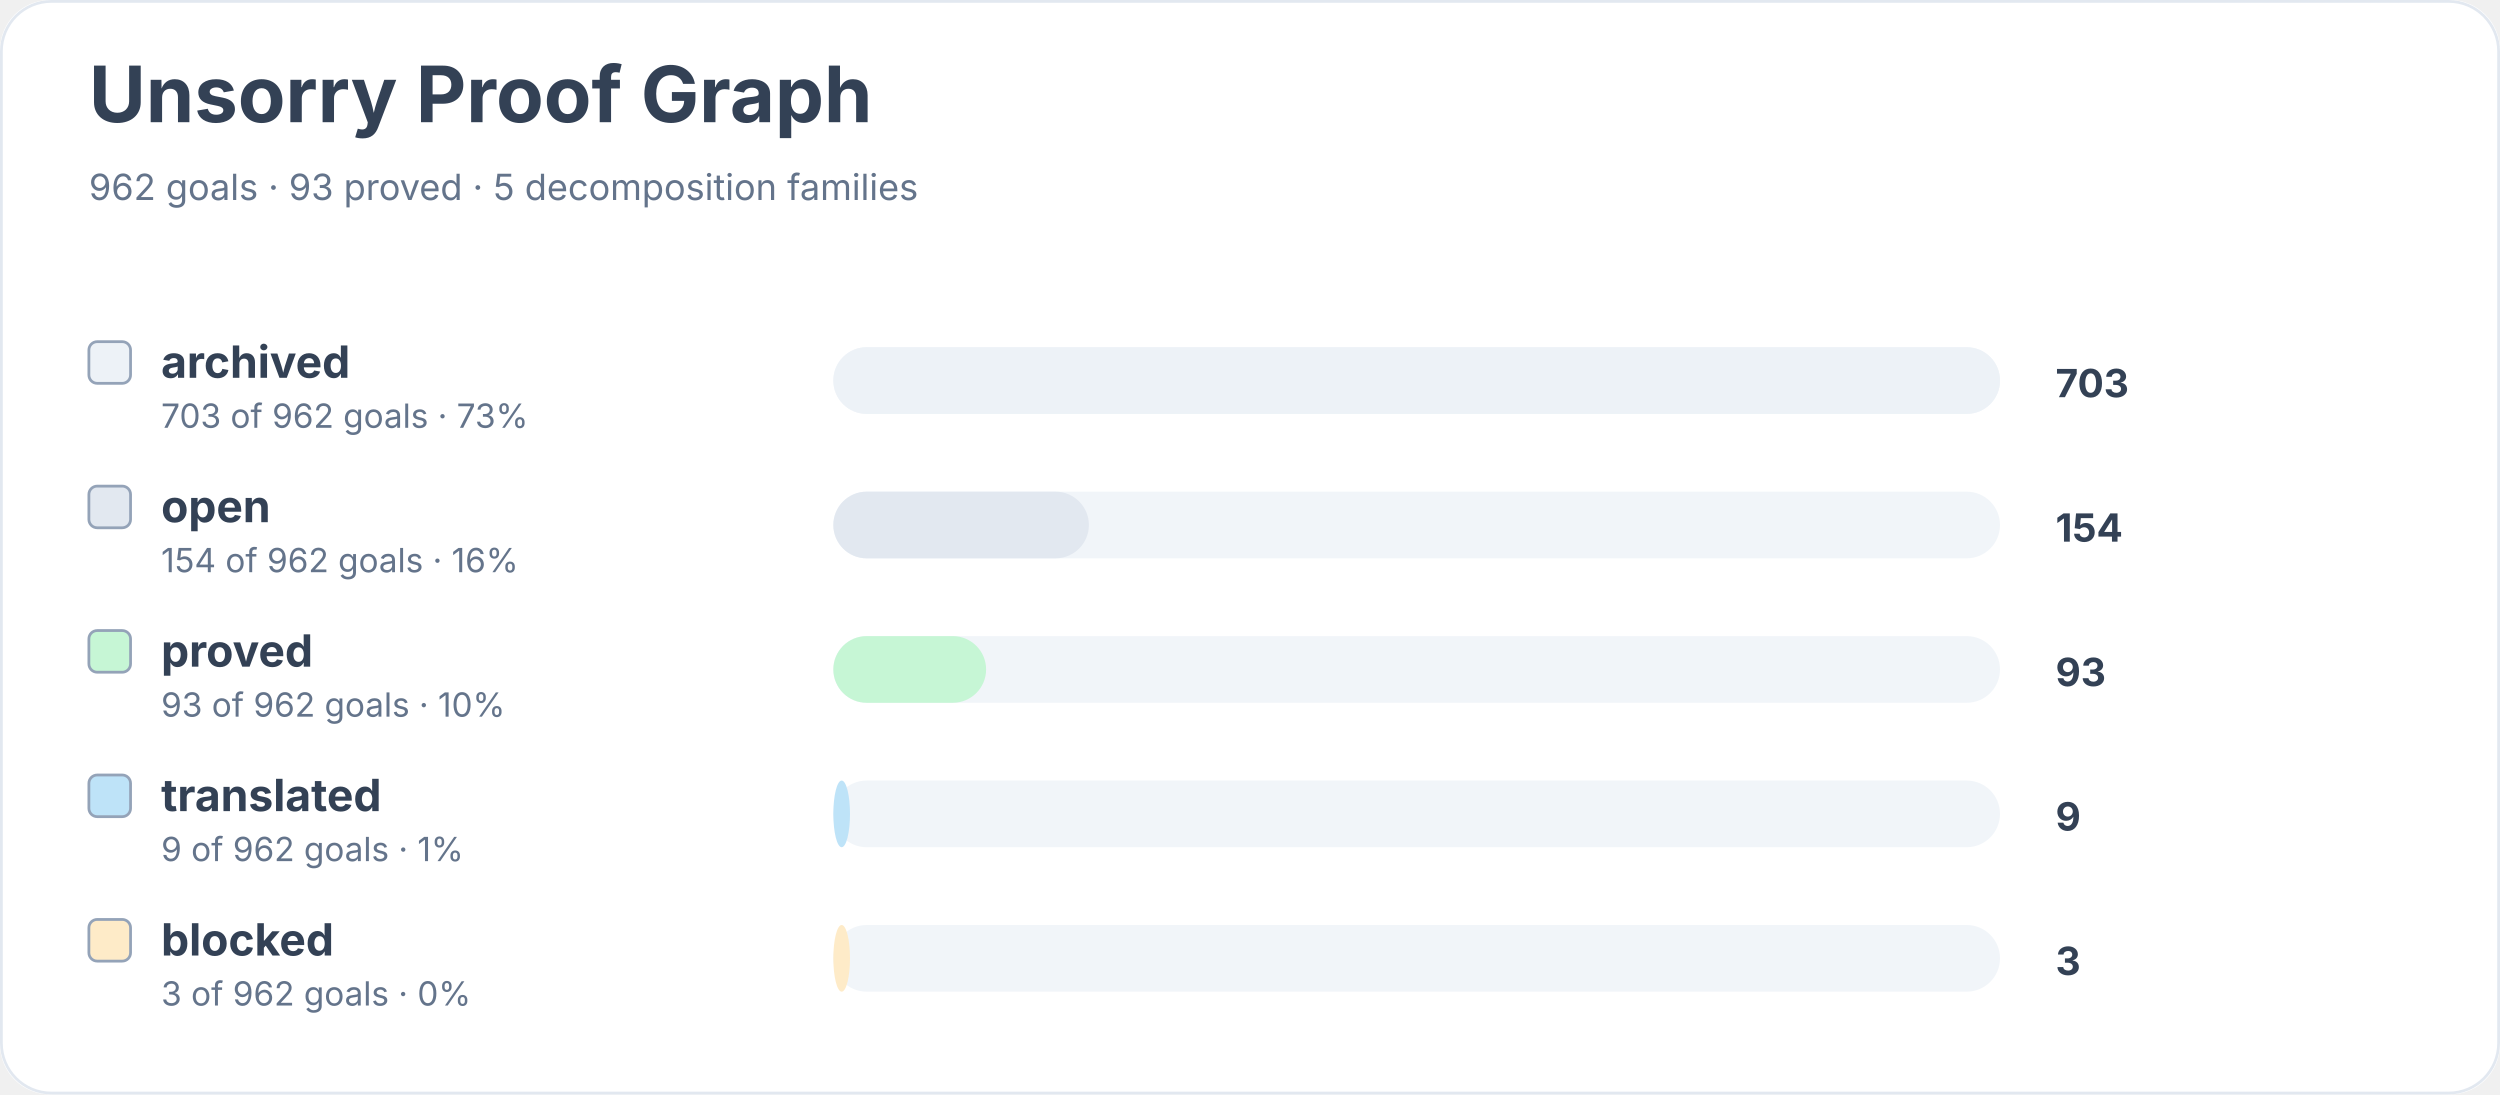
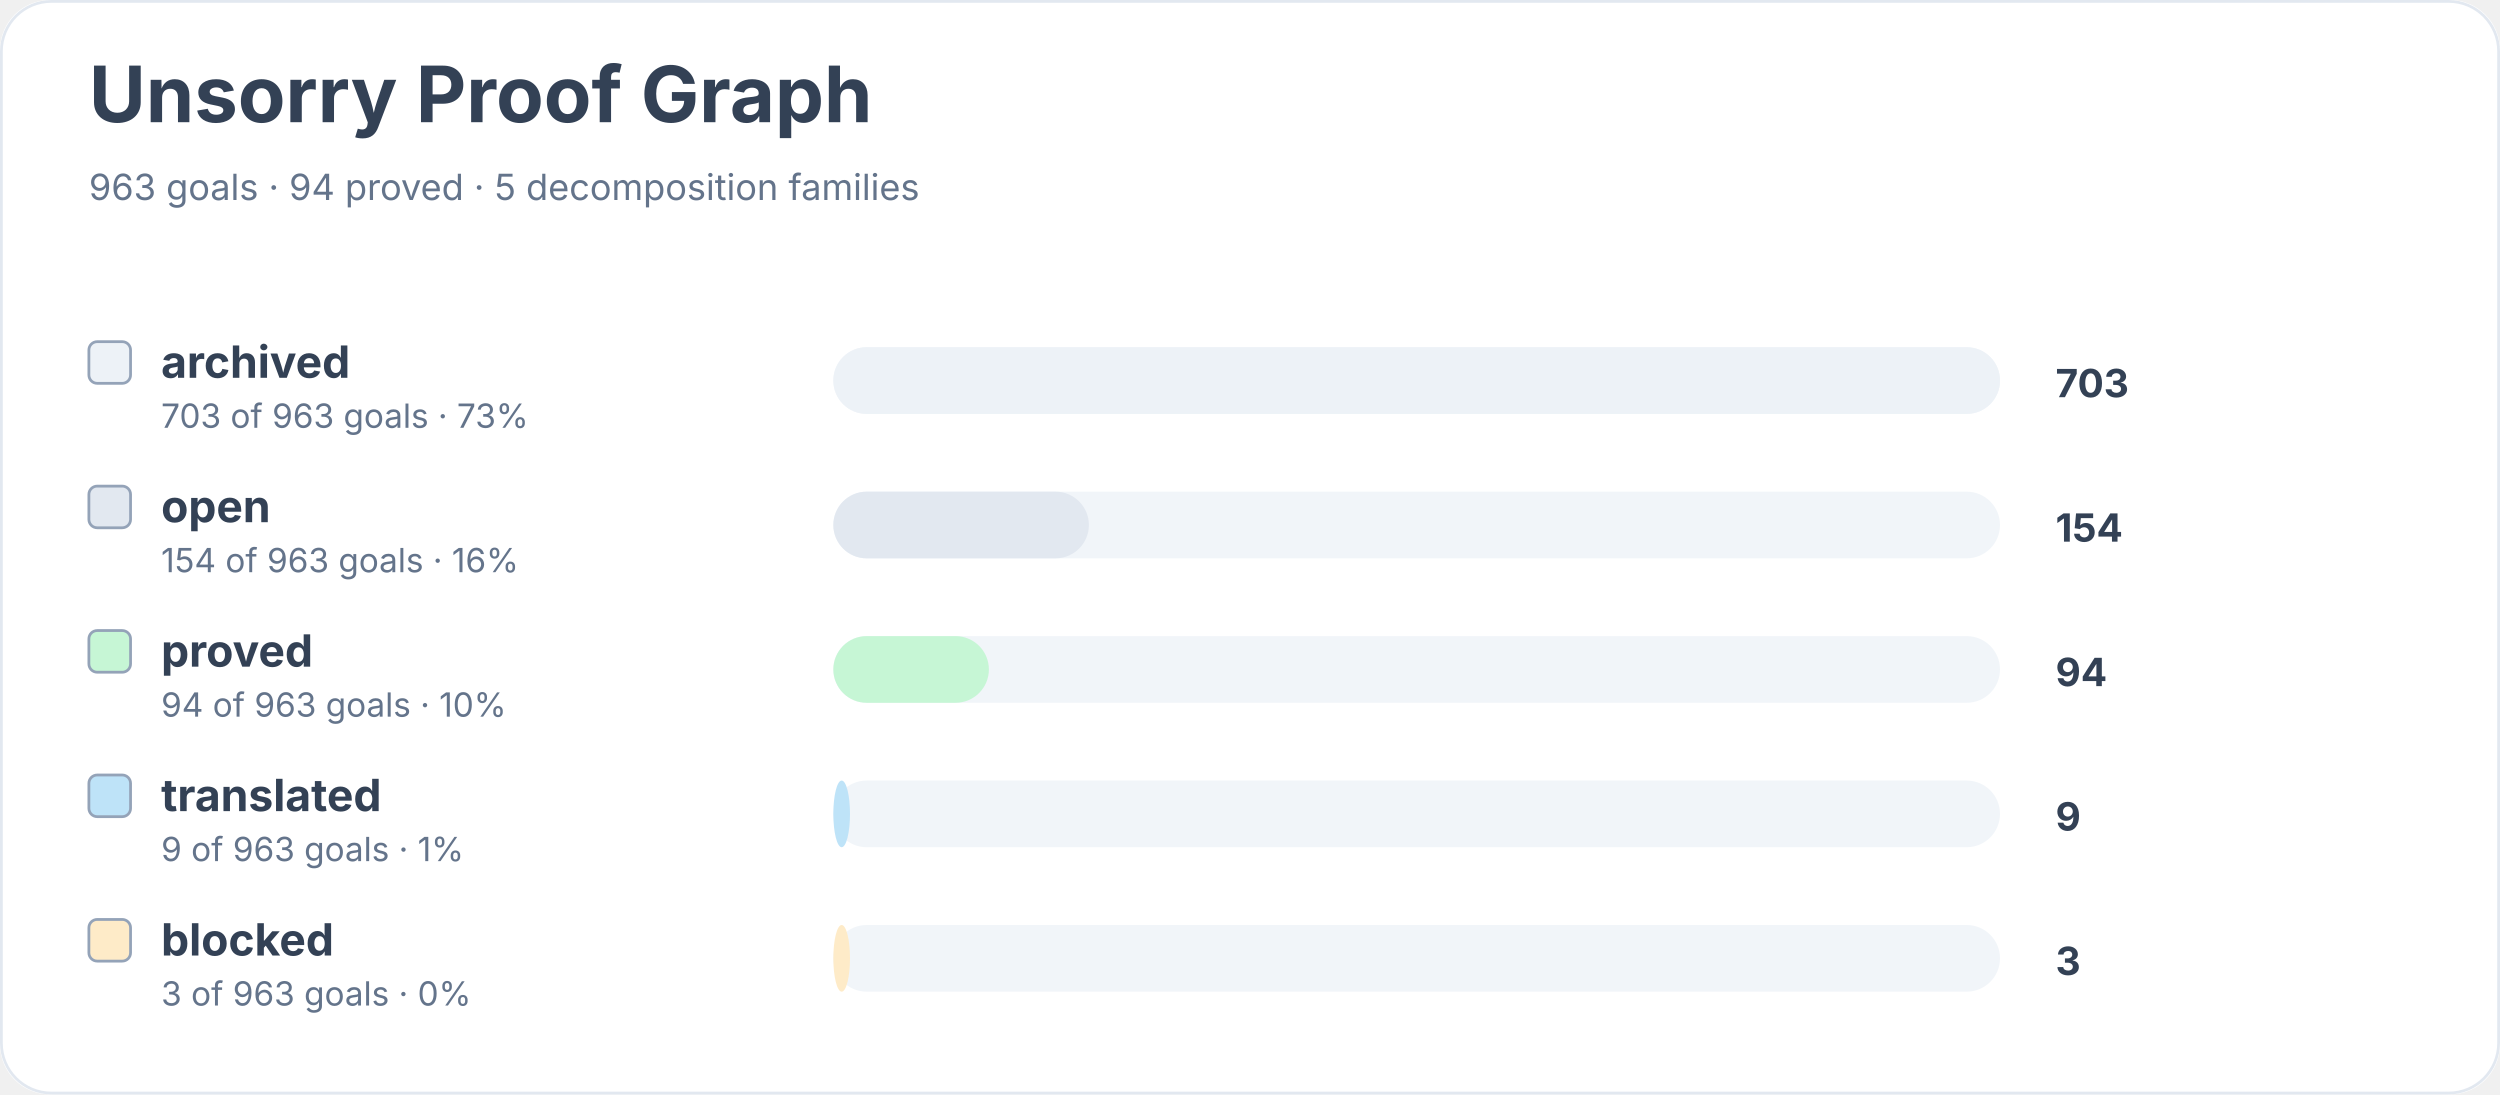
<svg xmlns="http://www.w3.org/2000/svg" width="900" height="394" viewBox="0 0 900 394" role="img" aria-labelledby="title desc">
  <rect width="900" height="100%" rx="18" fill="#ffffff" />
  <rect x="0.5" y="0.5" width="899" height="393" rx="18" fill="none" stroke="#e2e8f0" />
  <text x="32" y="44" font-family="Inter, system-ui, sans-serif" font-size="28" font-weight="700" fill="#334155">Unsorry Proof Graph</text>
-   <text x="32" y="72" font-family="Inter, system-ui, sans-serif" font-size="13" fill="#64748b">962 goals · 93 proved · 5 decomposition families</text>
+   <text x="32" y="72" font-family="Inter, system-ui, sans-serif" font-size="13" fill="#64748b">963 goals · 94 proved · 5 decomposition families</text>
  <rect x="32" y="123" width="15" height="15" rx="3" fill="#edf2f7" stroke="#94a3b8" />
  <text x="58" y="136" font-family="Inter, system-ui, sans-serif" font-size="16" font-weight="650" fill="#334155">archived</text>
-   <text x="58" y="154" font-family="Inter, system-ui, sans-serif" font-size="12" fill="#64748b">703 of 962 goals · 73%</text>
+   <text x="58" y="154" font-family="Inter, system-ui, sans-serif" font-size="12" fill="#64748b">703 of 963 goals · 73%</text>
  <rect x="300" y="125" width="420" height="24" rx="12" fill="#f1f5f9" />
  <rect x="300" y="125" width="420" height="24" rx="12" fill="#edf2f7" />
  <text x="740" y="143" font-family="Inter, system-ui, sans-serif" font-size="14" font-weight="700" fill="#334155">703</text>
  <rect x="32" y="175" width="15" height="15" rx="3" fill="#e2e8f0" stroke="#94a3b8" />
  <text x="58" y="188" font-family="Inter, system-ui, sans-serif" font-size="16" font-weight="650" fill="#334155">open</text>
-   <text x="58" y="206" font-family="Inter, system-ui, sans-serif" font-size="12" fill="#64748b">154 of 962 goals · 16%</text>
+   <text x="58" y="206" font-family="Inter, system-ui, sans-serif" font-size="12" fill="#64748b">154 of 963 goals · 16%</text>
  <rect x="300" y="177" width="420" height="24" rx="12" fill="#f1f5f9" />
  <rect x="300" y="177" width="92" height="24" rx="12" fill="#e2e8f0" />
  <text x="740" y="195" font-family="Inter, system-ui, sans-serif" font-size="14" font-weight="700" fill="#334155">154</text>
  <rect x="32" y="227" width="15" height="15" rx="3" fill="#c6f6d5" stroke="#94a3b8" />
  <text x="58" y="240" font-family="Inter, system-ui, sans-serif" font-size="16" font-weight="650" fill="#334155">proved</text>
-   <text x="58" y="258" font-family="Inter, system-ui, sans-serif" font-size="12" fill="#64748b">93 of 962 goals · 10%</text>
+   <text x="58" y="258" font-family="Inter, system-ui, sans-serif" font-size="12" fill="#64748b">94 of 963 goals · 10%</text>
  <rect x="300" y="229" width="420" height="24" rx="12" fill="#f1f5f9" />
-   <rect x="300" y="229" width="55" height="24" rx="12" fill="#c6f6d5" />
-   <text x="740" y="247" font-family="Inter, system-ui, sans-serif" font-size="14" font-weight="700" fill="#334155">93</text>
+   <rect x="300" y="229" width="56" height="24" rx="12" fill="#c6f6d5" />
+   <text x="740" y="247" font-family="Inter, system-ui, sans-serif" font-size="14" font-weight="700" fill="#334155">94</text>
  <rect x="32" y="279" width="15" height="15" rx="3" fill="#bee3f8" stroke="#94a3b8" />
  <text x="58" y="292" font-family="Inter, system-ui, sans-serif" font-size="16" font-weight="650" fill="#334155">translated</text>
-   <text x="58" y="310" font-family="Inter, system-ui, sans-serif" font-size="12" fill="#64748b">9 of 962 goals · 1%</text>
+   <text x="58" y="310" font-family="Inter, system-ui, sans-serif" font-size="12" fill="#64748b">9 of 963 goals · 1%</text>
  <rect x="300" y="281" width="420" height="24" rx="12" fill="#f1f5f9" />
  <rect x="300" y="281" width="6" height="24" rx="12" fill="#bee3f8" />
  <text x="740" y="299" font-family="Inter, system-ui, sans-serif" font-size="14" font-weight="700" fill="#334155">9</text>
  <rect x="32" y="331" width="15" height="15" rx="3" fill="#feebc8" stroke="#94a3b8" />
  <text x="58" y="344" font-family="Inter, system-ui, sans-serif" font-size="16" font-weight="650" fill="#334155">blocked</text>
-   <text x="58" y="362" font-family="Inter, system-ui, sans-serif" font-size="12" fill="#64748b">3 of 962 goals · 0%</text>
+   <text x="58" y="362" font-family="Inter, system-ui, sans-serif" font-size="12" fill="#64748b">3 of 963 goals · 0%</text>
  <rect x="300" y="333" width="420" height="24" rx="12" fill="#f1f5f9" />
  <rect x="300" y="333" width="6" height="24" rx="12" fill="#feebc8" />
  <text x="740" y="351" font-family="Inter, system-ui, sans-serif" font-size="14" font-weight="700" fill="#334155">3</text>
</svg>
